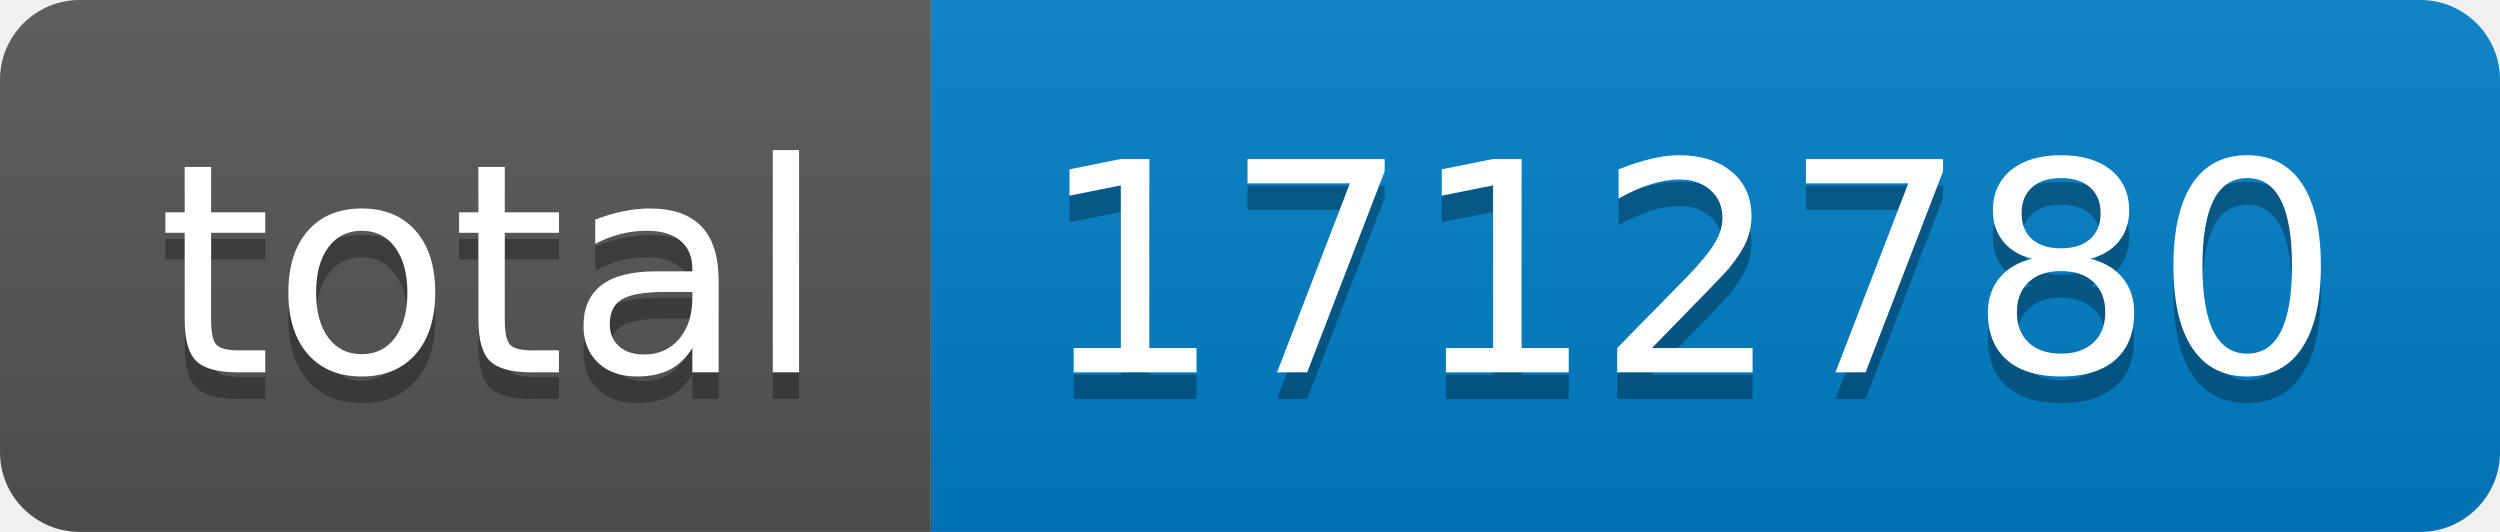
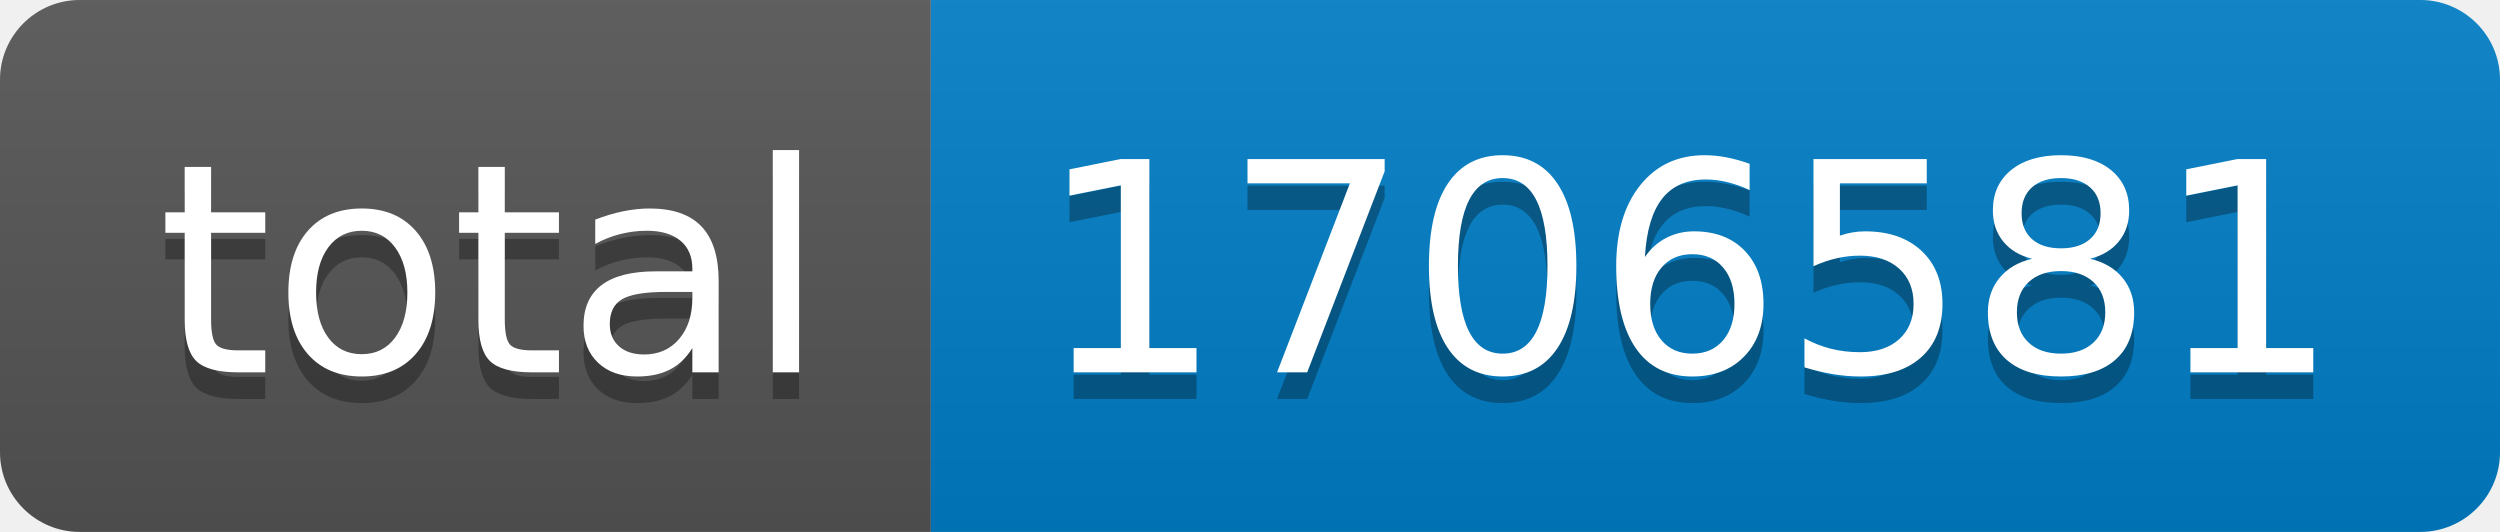
- <svg xmlns="http://www.w3.org/2000/svg" width="94" height="20" role="img" aria-label="total: 1712780">
+ <svg xmlns="http://www.w3.org/2000/svg" width="94" height="20" role="img" aria-label="total: 1706581">
  <linearGradient id="s" x2="0" y2="100%">
    <stop offset="0" stop-color="#bbb" stop-opacity=".1" />
    <stop offset="1" stop-opacity=".1" />
  </linearGradient>
  <clipPath id="r">
    <rect width="94" height="20" rx="3" fill="#fff" />
  </clipPath>
  <g clip-path="url(#r)">
    <rect width="35" height="20" fill="#555" />
    <rect x="35" width="59" height="20" fill="#007ec6" />
    <rect width="94" height="20" fill="url(#s)" />
  </g>
  <g fill="#fff" text-anchor="middle" font-family="Verdana,Geneva,DejaVu Sans,sans-serif" text-rendering="geometricPrecision" font-size="110">
    <text aria-hidden="true" x="185" y="150" fill="#010101" fill-opacity=".3" transform="scale(.1)" textLength="250">total</text>
    <text x="185" y="140" transform="scale(.1)" fill="#fff" textLength="250">total</text>
-     <text aria-hidden="true" x="635" y="150" fill="#010101" fill-opacity=".3" transform="scale(.1)" textLength="490">1712780</text>
-     <text x="635" y="140" transform="scale(.1)" fill="#fff" textLength="490">1712780</text>
+     <text aria-hidden="true" x="635" y="150" fill="#010101" fill-opacity=".3" transform="scale(.1)" textLength="490">1706581</text>
+     <text x="635" y="140" transform="scale(.1)" fill="#fff" textLength="490">1706581</text>
  </g>
</svg>
